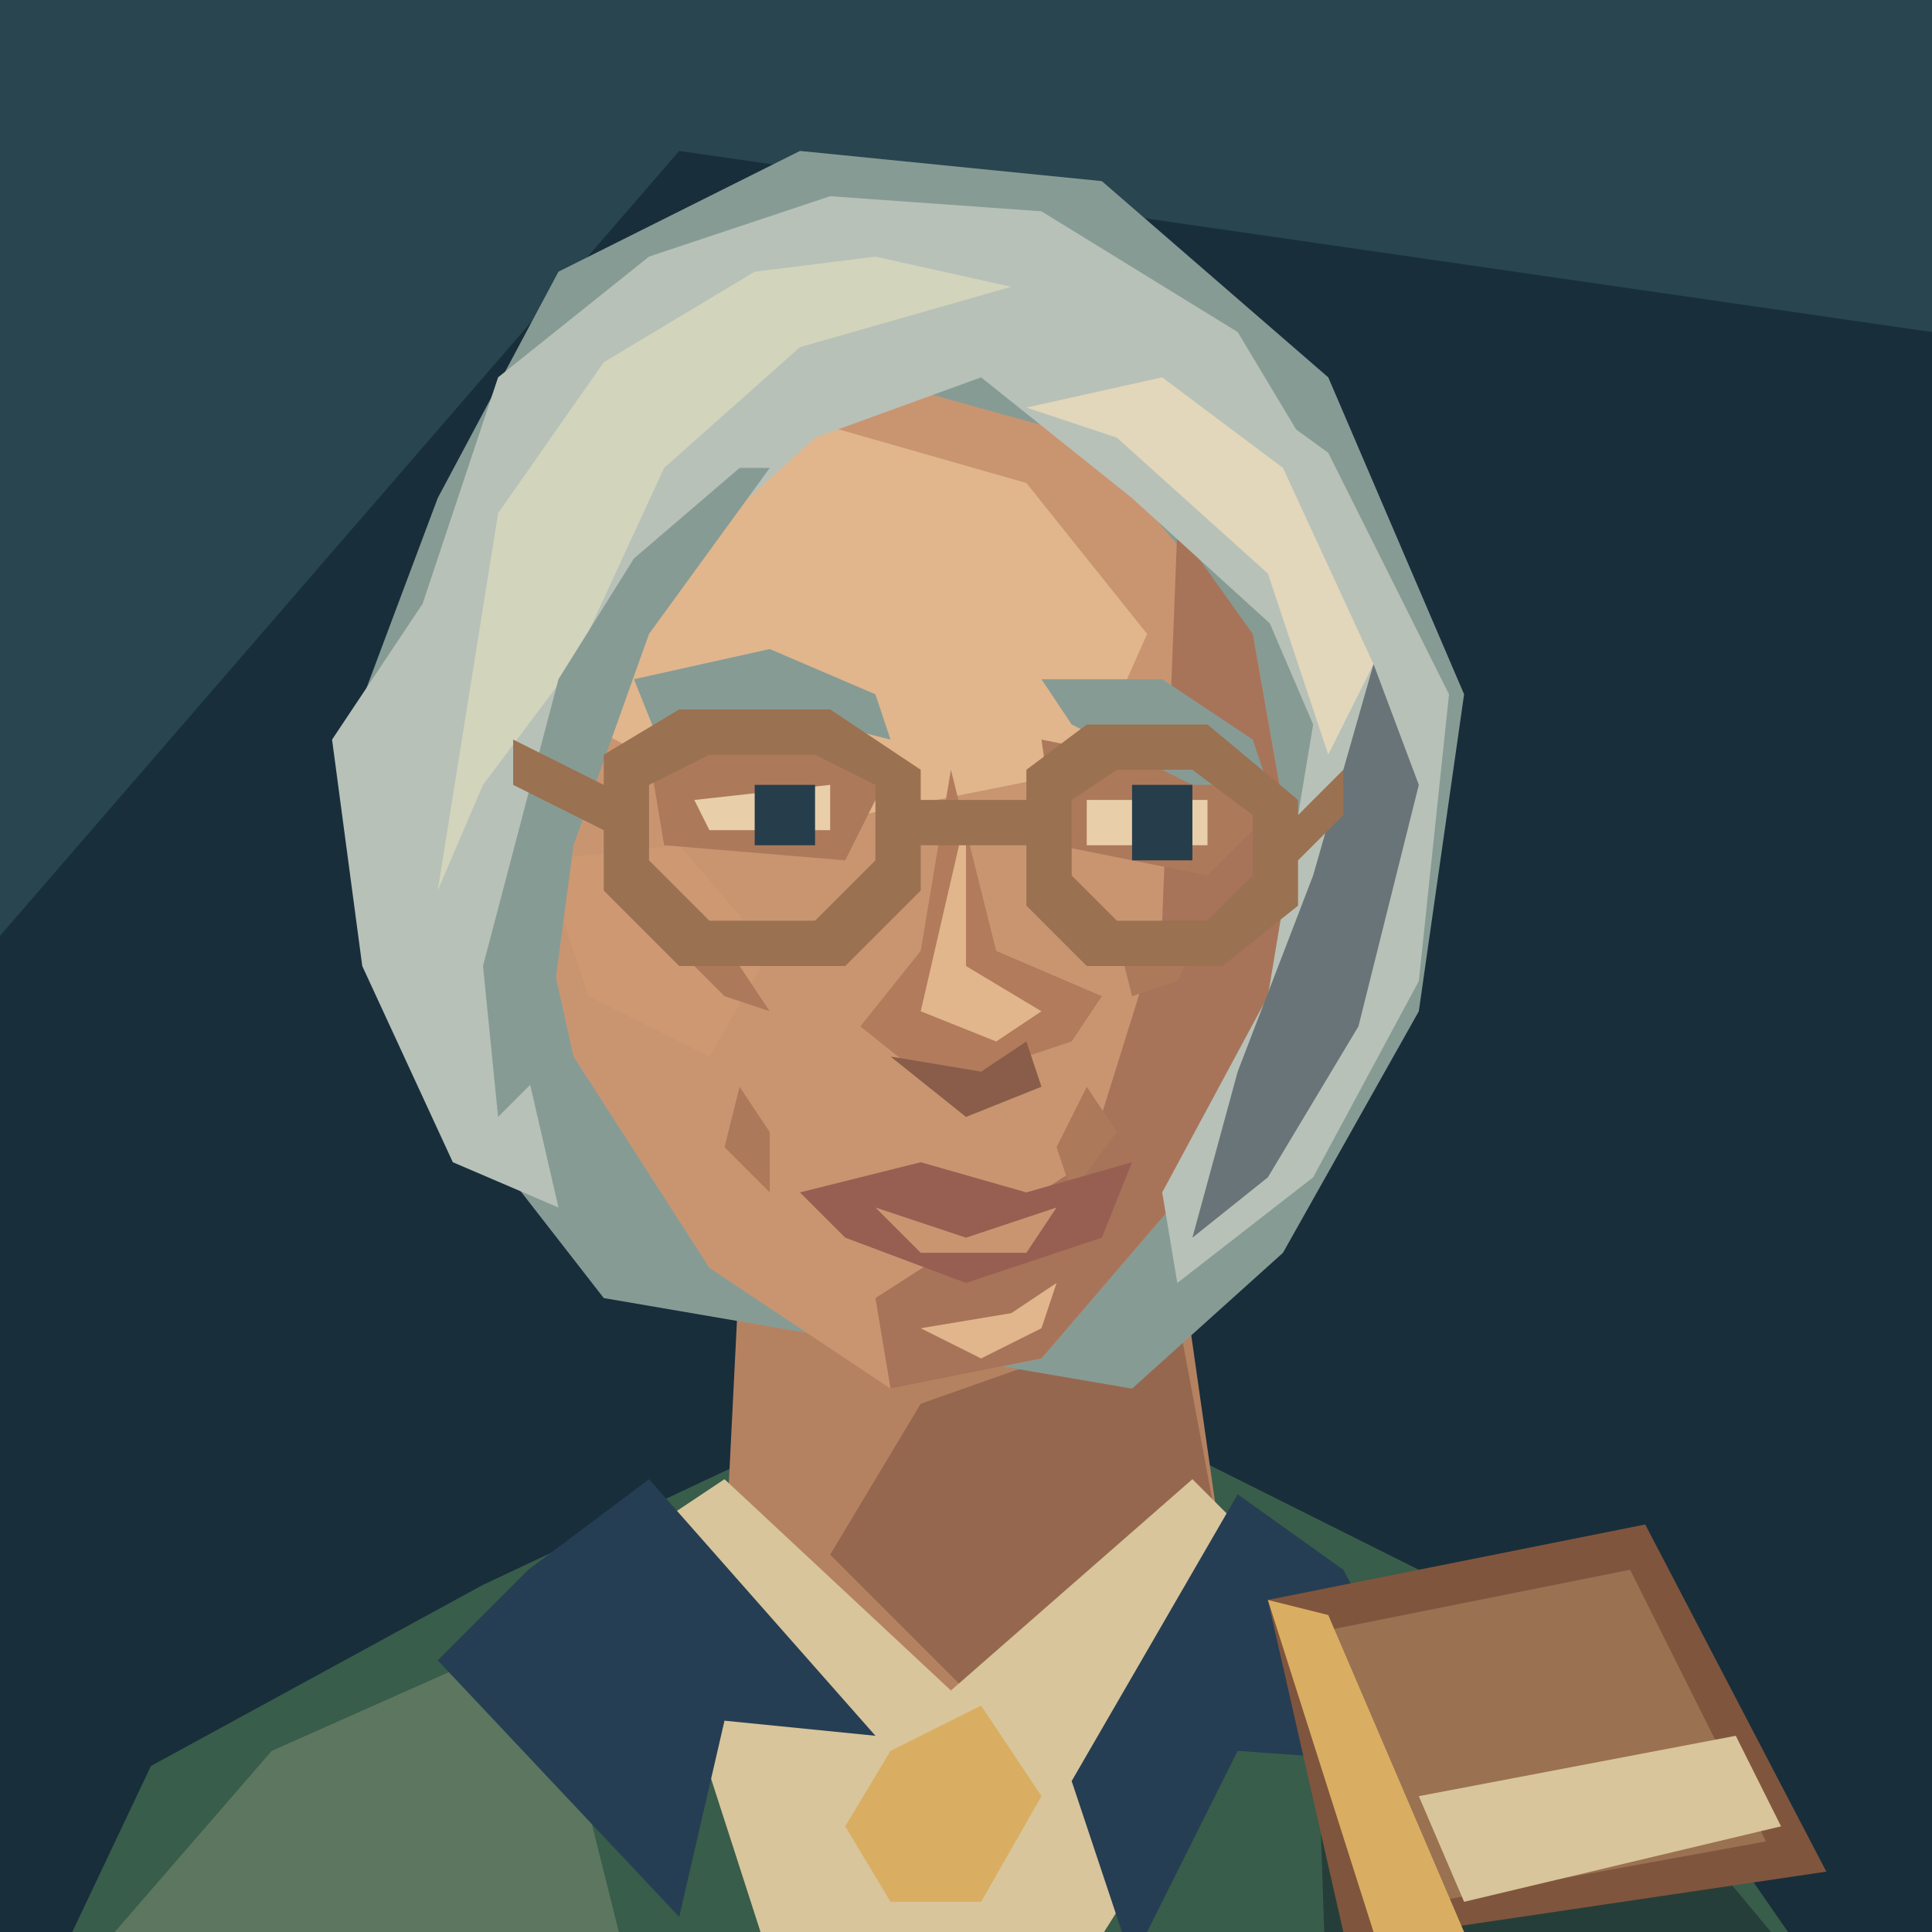
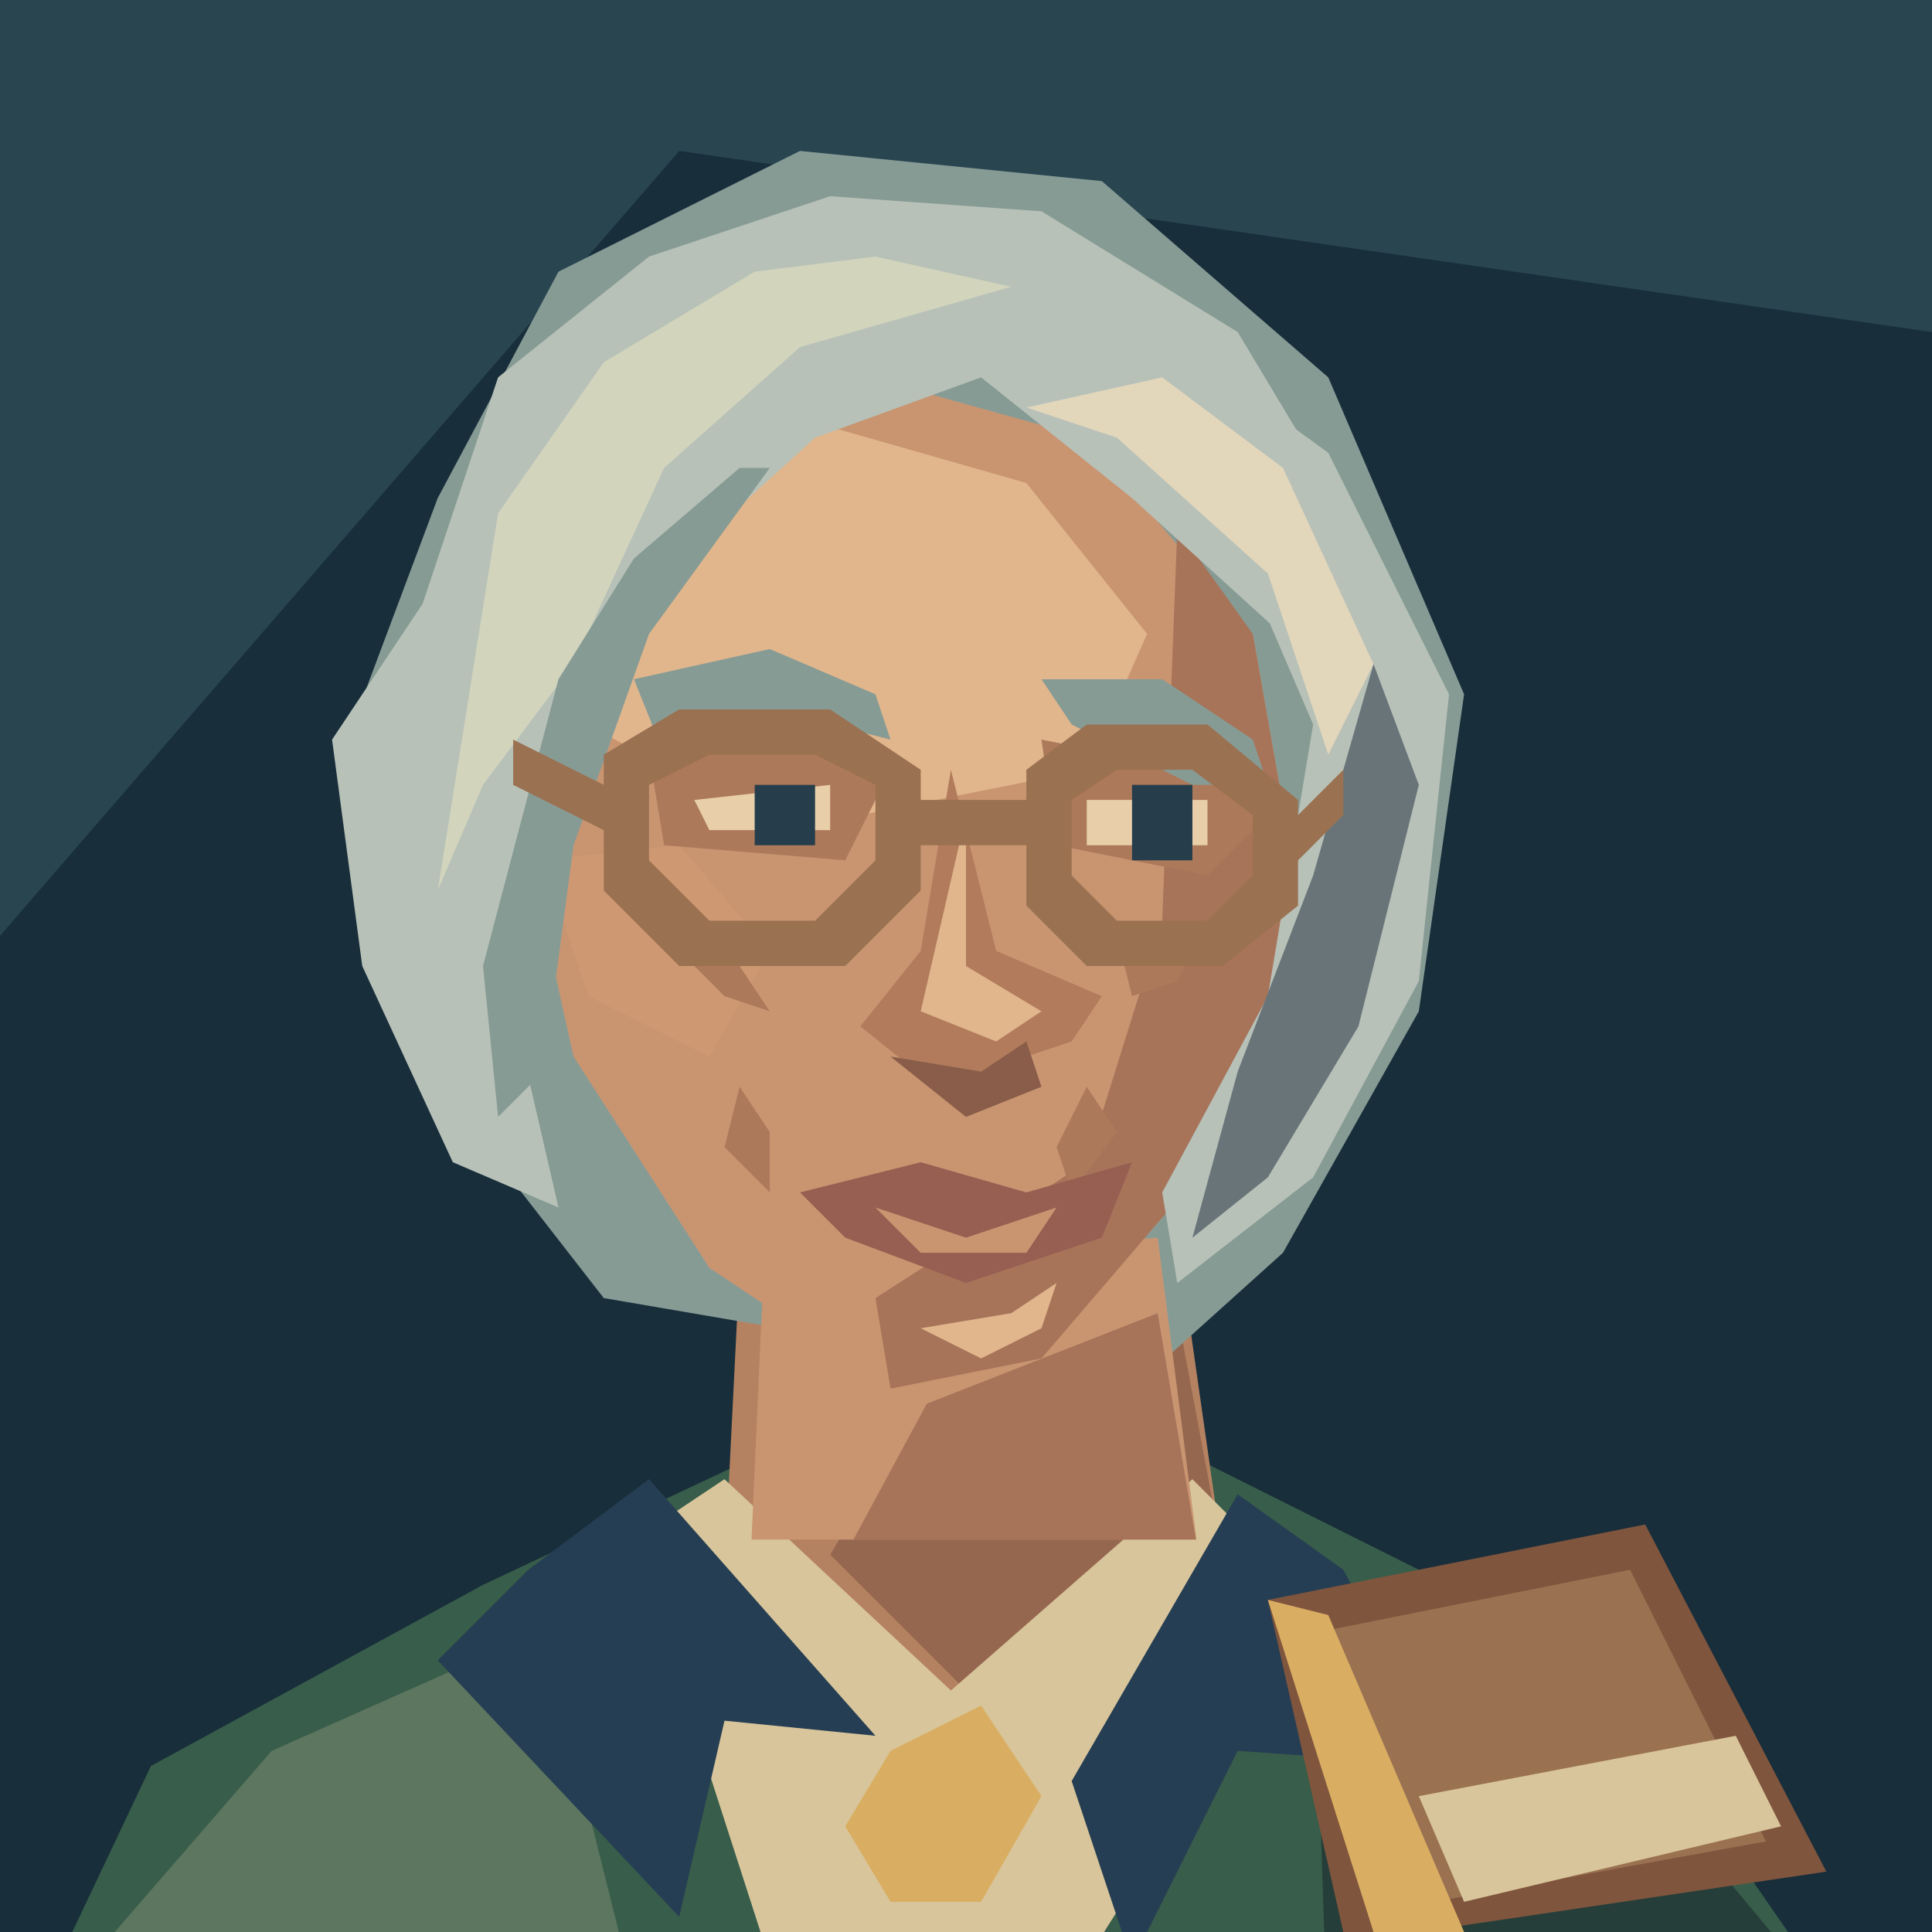
<svg xmlns="http://www.w3.org/2000/svg" width="128" height="128" viewBox="0 0 128 128">
  <path d="M0 0H128V128H0Z" fill="#182e3b" />
  <path d="M0 0H128V22L45 10L0 62Z" fill="#294550" />
  <g transform="translate(0 8)" data-part="shoulders-and-neck">
    <path d="M1 128L10 109 32 97 49 89H80L106 102 124 128Z" fill="#385d4a" />
    <path d="M5 123L18 108 36 100 43 128Z" fill="#5d7660" />
    <path d="M87 98L109 110 124 128H88Z" fill="#263e39" />
    <path d="M49 76L48 96 64 108 81 95 78 74Z" fill="#b58261" />
    <path d="M61 85L78 79 81 95 65 105 55 95Z" fill="#96674f" />
    <path d="M42 94L48 90 63 104 79 90 87 98 70 125H52Z" fill="#d8c59b" />
    <path d="M35 96L43 90 58 107 48 106 45 119 29 102Z M82 91L89 96 96 109 82 108 75 122 71 110Z" fill="#263e53" />
    <path d="M59 108L65 105 69 111 65 118H59L56 113Z" fill="#d9ae62" />
  </g>
  <path d="M29 33L37 18 53 10 73 12 88 25 97 46 94 67 85 83 75 92 40 86 26 68 23 49Z" fill="#879b95" />
+   <g data-part="neck-root">
+     <polygon points="50.60,84 49.79,102 79.27,102 76.70,82" fill="#c99571" />
+     <polygon points="61.40,93 76.70,87 79.23,102 56.54,102" fill="#a7745a" />
+   </g>
  <path d="M40 32L54 24 72 29 83 42 86 59 81 76 69 90 59 92 47 84 38 70 34 52 34 43Z" fill="#c99571" />
  <path d="M41 34L54 28 68 32 76 42 72 51 52 55 37 47Z" fill="#e1b68c" />
  <path d="M78 35L83 42 86 59 81 76 69 90 59 92 58 86 72 77 77 61Z" fill="#a7745a" />
  <path d="M36 57L45 56 51 63 47 70 39 66Z" fill="#ce9872" />
  <path d="M43 50L53 48 59 51 56 57 44 56Z M69 49L79 51 84 54 80 58 70 56Z" fill="#ad795b" />
  <path d="M42 45L51 43 58 46 59 49 51 47 44 50Z M69 45L77 45 83 49 84 52 79 52 71 48Z" fill="#879b95" />
  <path d="M46 53L55 52V55H47Z M72 53H80V56H72Z" fill="#e8cfaa" />
  <path d="M50 52H54V56H50Z M75 52H79V57H75Z" fill="#263e4b" />
  <path d="M63 51L61 63 57 68 62 72 71 69 73 66 66 63Z" fill="#b17b5c" />
  <path d="M64 54L64 64 69 67 66 69 61 67Z" fill="#e1b68c" />
  <path d="M59 70L65 71 68 69 69 72 64 74Z" fill="#895d49" />
  <path d="M44 62L49 64 51 67 48 66Z M74 62L80 61 78 65 75 66Z M49 72L51 75 51 79 48 76Z M72 72L70 76 71 79 74 75Z" fill="#ad795b" />
  <path d="M53 79L61 77 68 79 75 77 73 82 64 85 56 82Z" fill="#975f51" />
  <path d="M58 80L64 82 70 80 68 83H61Z" fill="#c99571" />
  <path d="M61 88L67 87 70 85 69 88 65 90Z" fill="#e1b68c" />
  <path d="M28 40L33 25 43 17 55 13 69 14 82 22 91 37 86 43 75 33 65 25 54 29 43 39 37 53 34 67 37 80 30 77 24 64 22 49Z" fill="#b7c1b8" />
  <path d="M33 34L40 24 50 18 58 17 67 19 53 23 44 31 38 44 32 52 29 59Z" fill="#d2d4bc" />
  <path d="M37 45L42 37 49 31 51 31 43 42 38 56 36 71 33 74 32 64Z" fill="#879b95" />
  <path d="M77 22L88 30 96 46 94 65 87 78 78 85 77 79 84 66 87 48 81 34 70 27Z" fill="#b7c1b8" />
  <path d="M77 25L85 31 91 44 88 50 84 38 74 29 68 27Z" fill="#e2d6bb" />
  <path d="M91 44L94 52 90 68 84 78 79 82 82 71 87 58Z" fill="#687478" />
  <path d="M40 50L45 47H55L61 51V59L56 64H45L40 59Z M43 52V57L47 61H54L58 57V52L54 50H47Z M68 51L72 48H80L86 53V60L81 64H72L68 60Z M71 53V58L74 61H80L83 58V54L79 51H74Z M61 53H68V56H61Z M34 49L40 52V55L34 52Z M86 54L89 51V54L86 57Z" fill="#9a7151" />
  <path d="M84 106L109 101 121 124 94 128H89Z" fill="#80553d" />
  <path d="M88 108L108 104 117 122 95 126Z" fill="#9a7151" />
  <path d="M84 106L88 107 97 128H91Z" fill="#d9ae62" />
  <path d="M94 119L115 115 118 121 97 126Z" fill="#d8c59b" />
</svg>
